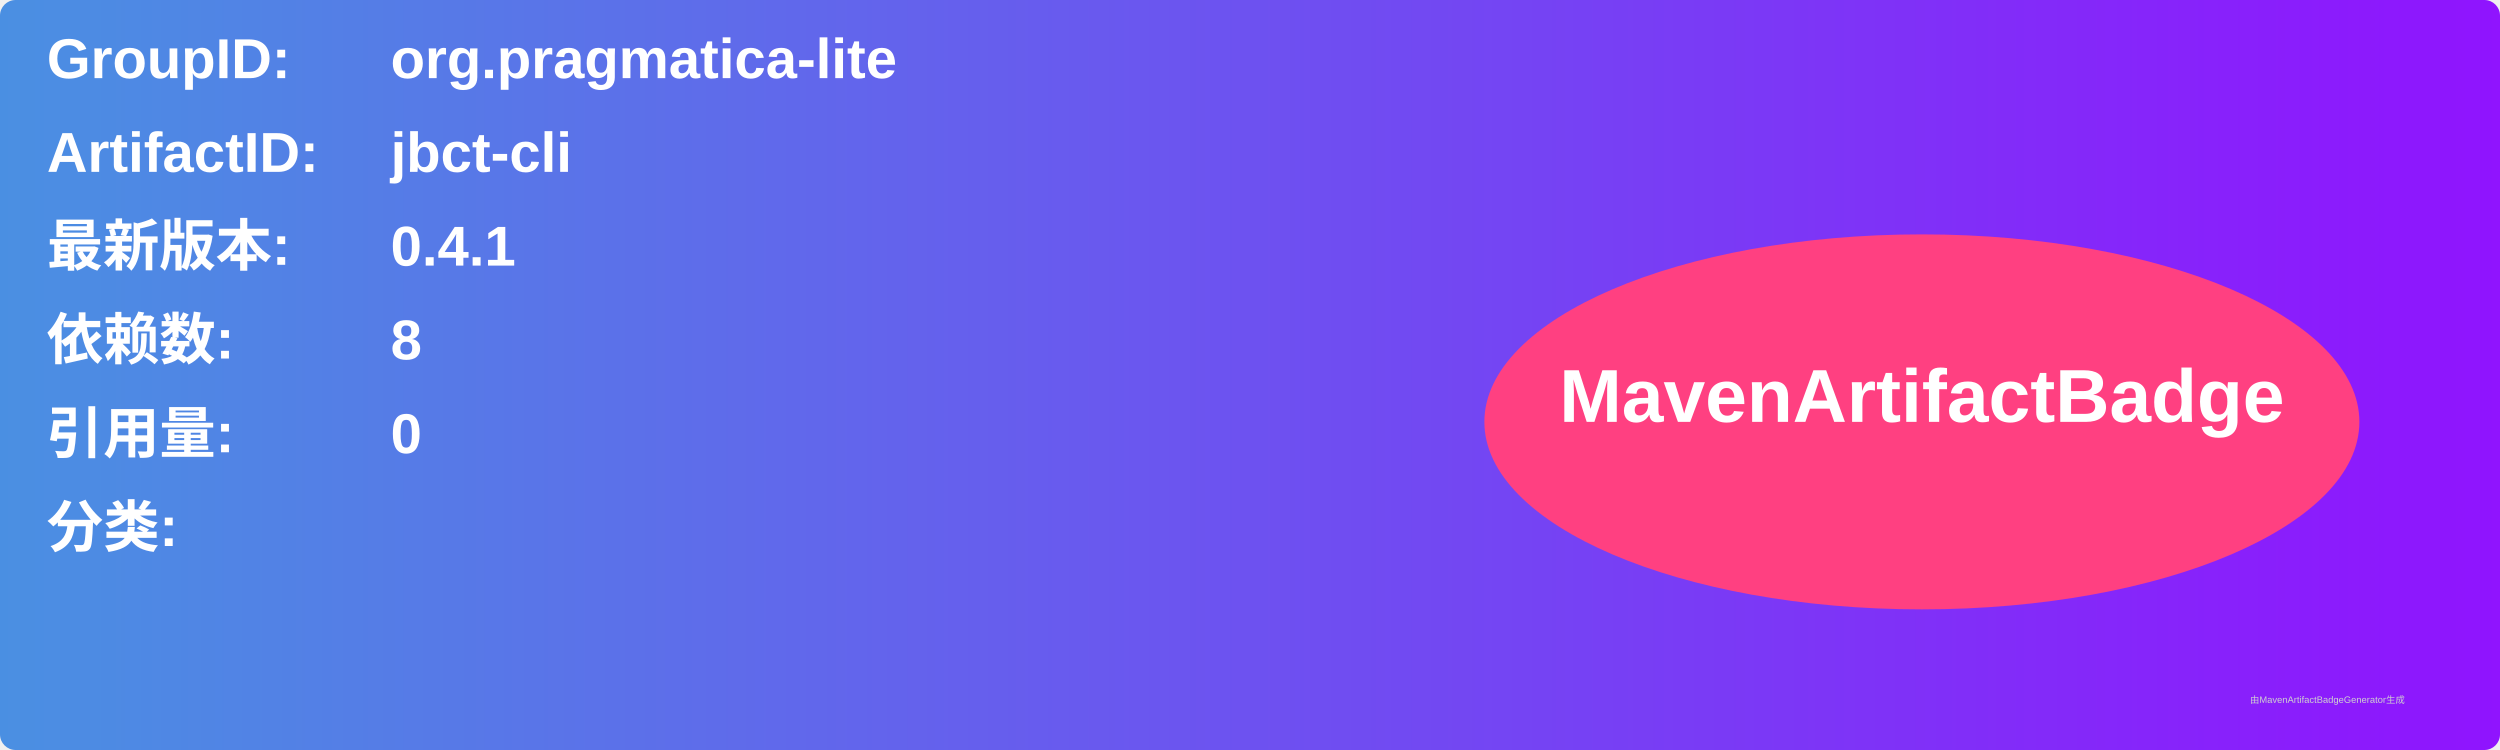
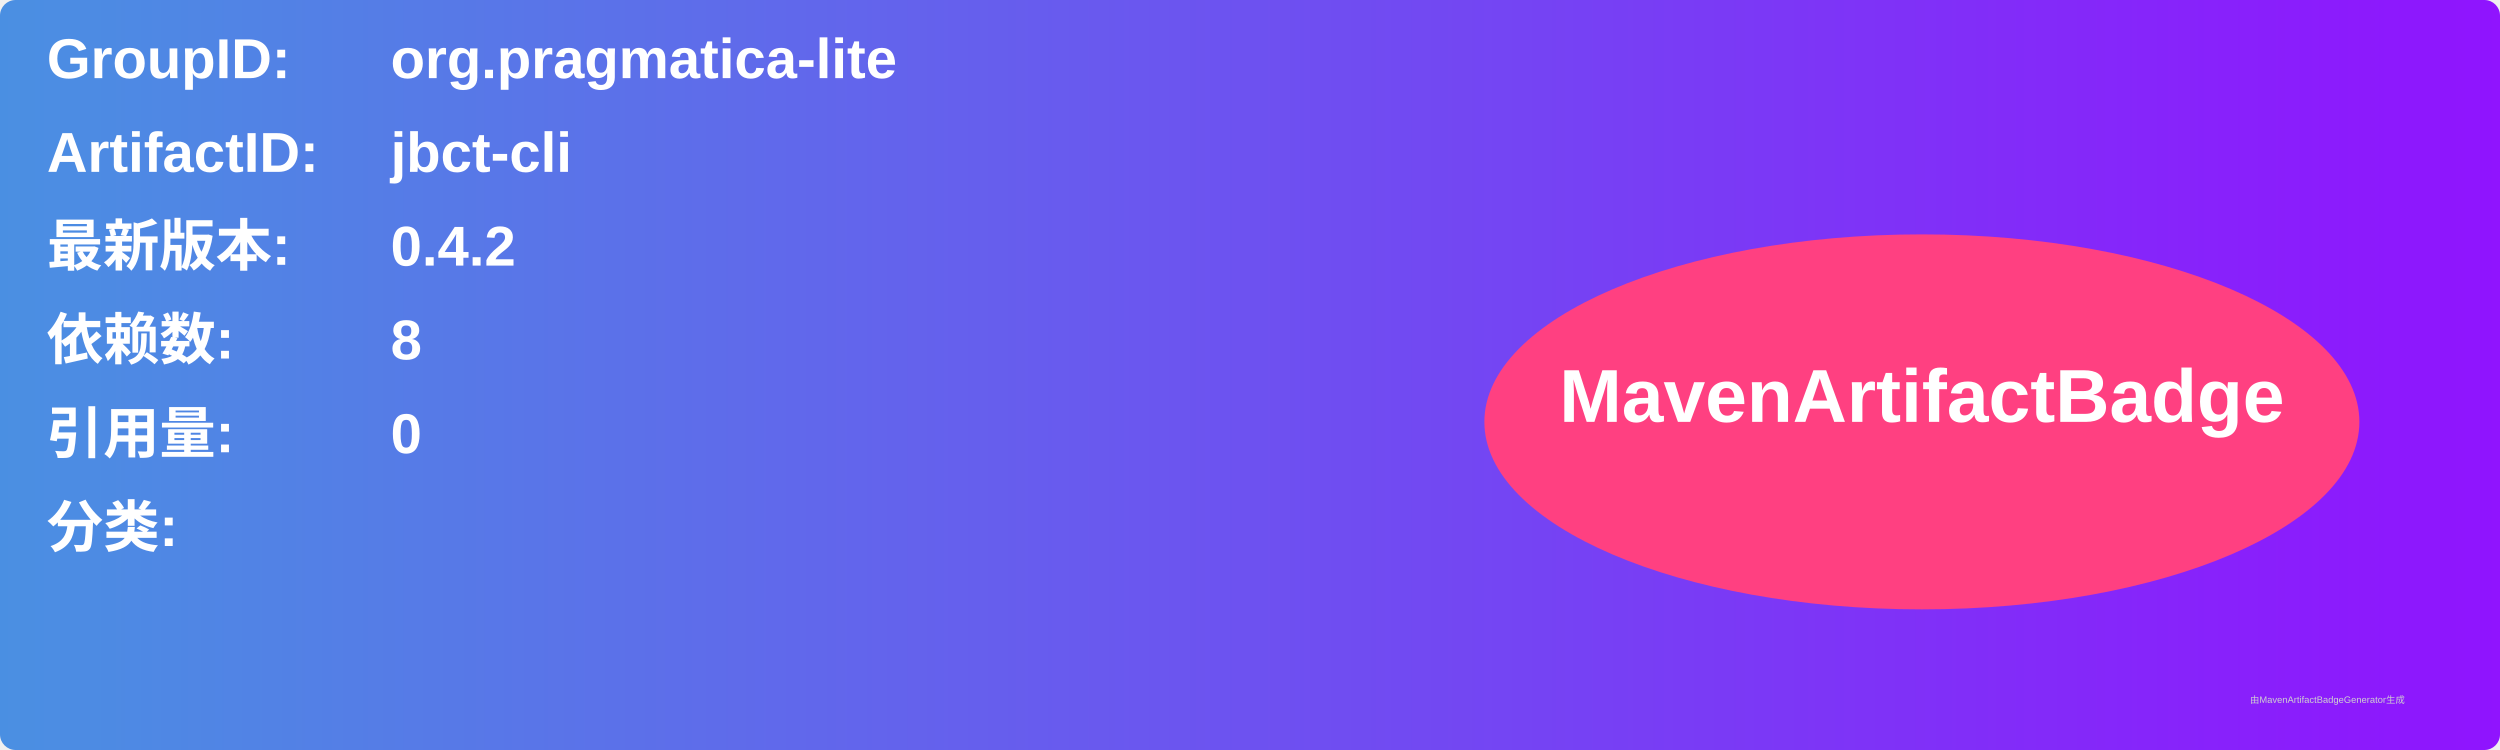
<svg xmlns="http://www.w3.org/2000/svg" width="800" height="240" viewBox="0 0 800 240">
  <linearGradient id="grad" x1="0%" y1="0%" x2="100%" y2="0%">
    <stop offset="0%" stop-color="#4a90e2" />
    <stop offset="100%" stop-color="#9013fe" />
  </linearGradient>
  <rect width="100%" height="100%" rx="5" ry="5" fill="url(#grad)" />
  <g transform="translate(15, 15)">
    <text x="0" y="10" font-family="Arial" font-size="18" fill="white" font-weight="bold" width="260">GroupID:</text>
    <text x="110" y="10" font-family="Arial" font-size="18" fill="white" font-weight="bold" width="460">org.pragmatica-lite</text>
    <text x="0" y="40" font-family="Arial" font-size="18" fill="white" font-weight="bold" width="260">ArtifactID:</text>
    <text x="110" y="40" font-family="Arial" font-size="18" fill="white" font-weight="bold" width="460">jbct-cli</text>
    <text x="0" y="70" font-family="Arial" font-size="18" fill="white" font-weight="bold">最新版本:</text>
    <text x="110" y="70" font-family="Arial" font-size="18" fill="white" font-weight="bold">
-       <tspan font-weight="bold">0.4.1</tspan>
+       <tspan font-weight="bold">0.4.2</tspan>
    </text>
    <text x="0" y="100" font-family="Arial" font-size="18" fill="white" font-weight="bold">依赖数: </text>
    <text x="110" y="100" font-family="Arial" font-size="18" fill="white">
      <tspan font-weight="bold">8</tspan>
    </text>
    <text x="0" y="130" font-family="Arial" font-size="18" fill="white" font-weight="bold">引用量: </text>
    <text x="110" y="130" font-family="Arial" font-size="18" fill="white">
      <tspan font-weight="bold">0</tspan>
    </text>
    <text x="0" y="160" font-family="Arial" font-size="18" fill="white" font-weight="bold">分类:</text>
    <text x="10" y="190" font-family="Arial" font-size="10" fill="white">
      <tspan font-weight="bold" />
    </text>
    <ellipse cx="600" cy="120" rx="140" ry="60" fill="#ff4081" />
    <text x="600" y="120" text-anchor="middle" font-family="Arial" font-size="24" fill="white" font-weight="bold">MavenArtifactBadge</text>
  </g>
  <text x="720" y="225" font-family="Arial" font-size="3" fill="#d0d0d0">由MavenArtifactBadgeGenerator生成</text>
</svg>
